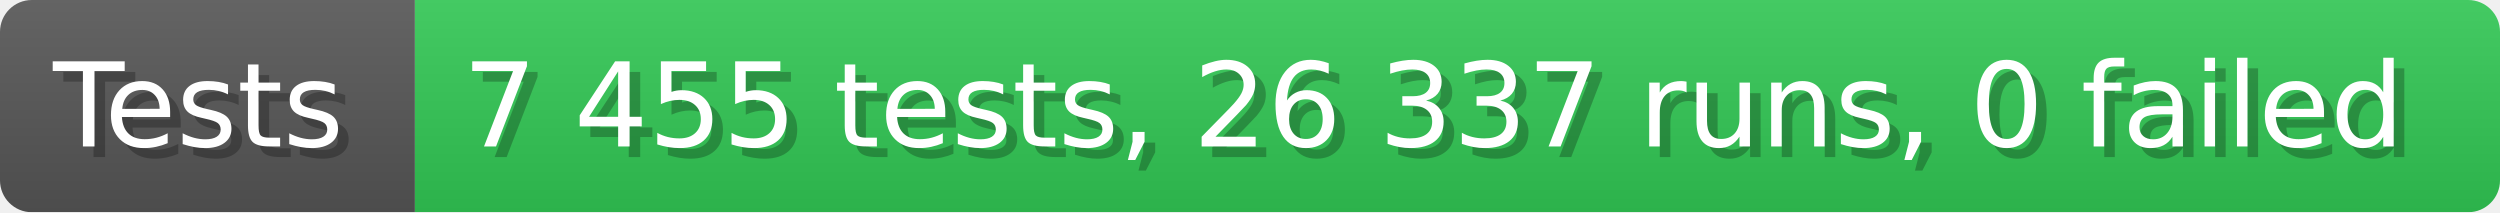
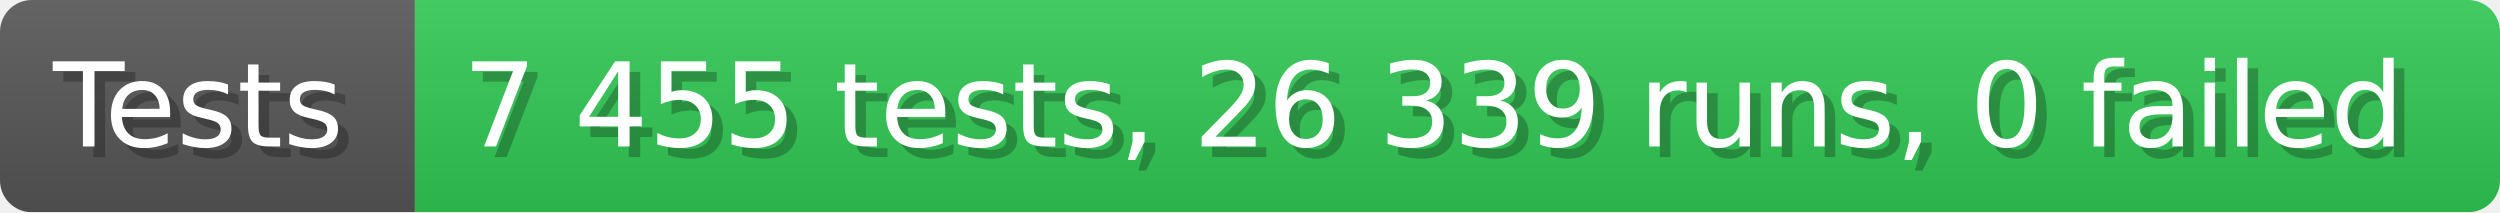
- <svg xmlns="http://www.w3.org/2000/svg" width="235.6" height="20" viewBox="0 0 2356 200" role="img" aria-label="Tests: 7 455 tests, 26 337 runs, 0 failed">
+ <svg xmlns="http://www.w3.org/2000/svg" width="235.6" height="20" viewBox="0 0 2356 200" role="img" aria-label="Tests: 7 455 tests, 26 339 runs, 0 failed">
  <linearGradient id="a" x2="0" y2="100%">
    <stop offset="0" stop-opacity=".1" stop-color="#EEE" />
    <stop offset="1" stop-opacity=".1" />
  </linearGradient>
  <mask id="m">
    <rect width="2356" height="200" rx="30" fill="#FFF" />
  </mask>
  <g mask="url(#m)">
    <rect width="391" height="200" fill="#555" />
    <rect width="1965" height="200" fill="#31c653" x="391" />
    <rect width="2356" height="200" fill="url(#a)" />
  </g>
  <g aria-hidden="true" fill="#fff" text-anchor="start" font-family="Verdana,DejaVu Sans,sans-serif" font-size="110">
    <text x="60" y="148" textLength="291" fill="#000" opacity="0.25">Tests</text>
    <text x="50" y="138" textLength="291">Tests</text>
-     <text x="446" y="148" textLength="1865" fill="#000" opacity="0.25">7 455 tests, 26 337 runs, 0 failed</text>
-     <text x="436" y="138" textLength="1865">7 455 tests, 26 337 runs, 0 failed</text>
+     <text x="446" y="148" textLength="1865" fill="#000" opacity="0.25">7 455 tests, 26 339 runs, 0 failed</text>
+     <text x="436" y="138" textLength="1865">7 455 tests, 26 339 runs, 0 failed</text>
  </g>
</svg>
